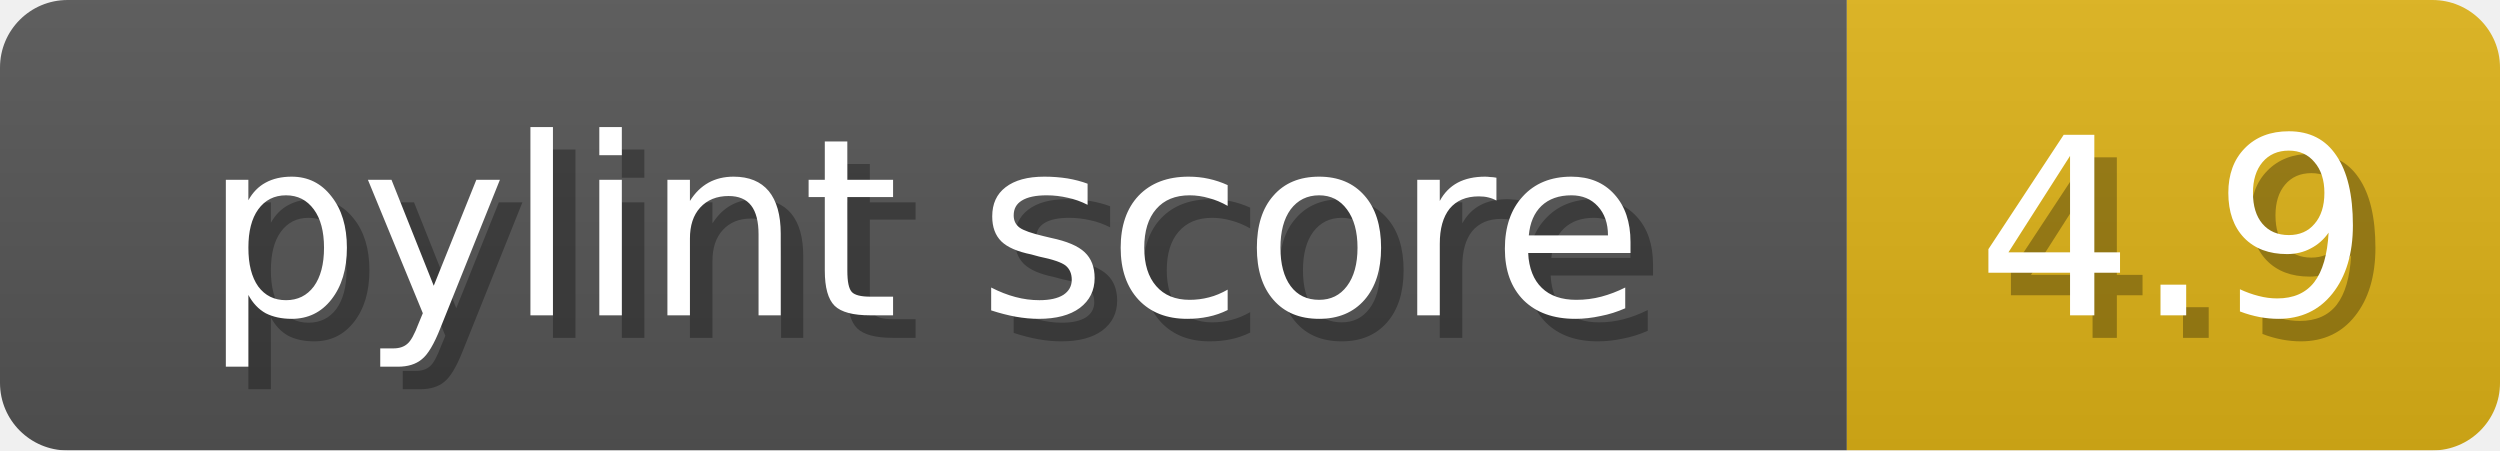
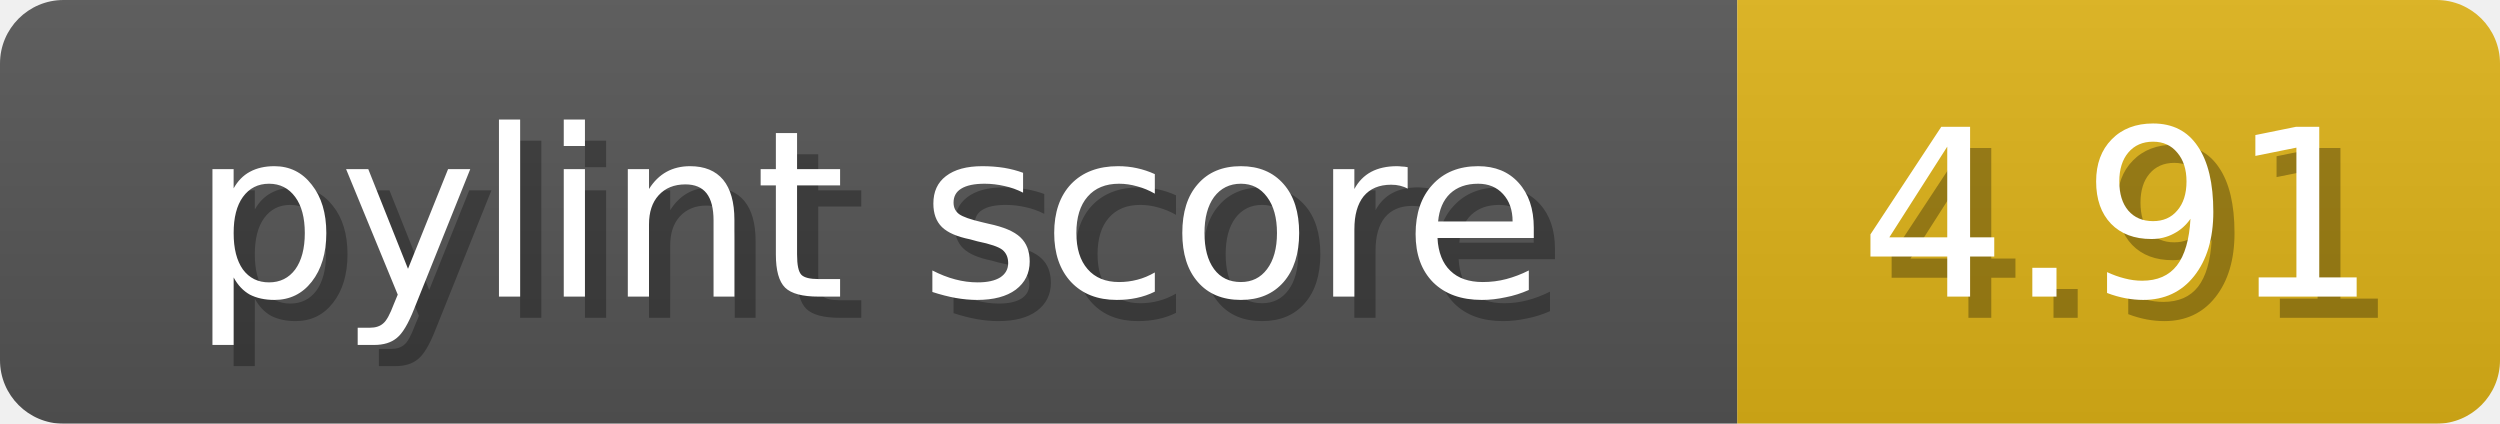
- <svg xmlns="http://www.w3.org/2000/svg" width="111" height="20">
+ <svg xmlns="http://www.w3.org/2000/svg" width="118" height="20">
  <linearGradient id="b" x2="0" y2="100%">
    <stop offset="0" stop-color="#bbb" stop-opacity=".1" />
    <stop offset="1" stop-opacity=".1" />
  </linearGradient>
  <mask id="anybadge_1">
-     <rect width="111" height="20" rx="3" fill="#fff" />
+     <rect width="118" height="20" rx="3" fill="#fff" />
  </mask>
  <g mask="url(#anybadge_1)">
    <path fill="#555" d="M0 0h82v20H0z" />
-     <path fill="#dfb317" d="M82 0h29v20H82z" />
-     <path fill="url(#b)" d="M0 0h111v20H0z" />
+     <path fill="#dfb317" d="M82 0h36v20H82z" />
+     <path fill="url(#b)" d="M0 0h118v20H0z" />
  </g>
  <g fill="#fff" text-anchor="middle" font-family="DejaVu Sans,Verdana,Geneva,sans-serif" font-size="11">
    <text x="42.0" y="15" fill="#010101" fill-opacity=".3">pylint score</text>
    <text x="41.0" y="14">pylint score</text>
  </g>
  <g fill="#fff" text-anchor="middle" font-family="DejaVu Sans,Verdana,Geneva,sans-serif" font-size="11">
-     <text x="97.5" y="15" fill="#010101" fill-opacity=".3">4.9</text>
-     <text x="96.5" y="14">4.9</text>
+     <text x="101.0" y="15" fill="#010101" fill-opacity=".3">4.91</text>
+     <text x="100.0" y="14">4.91</text>
  </g>
</svg>
